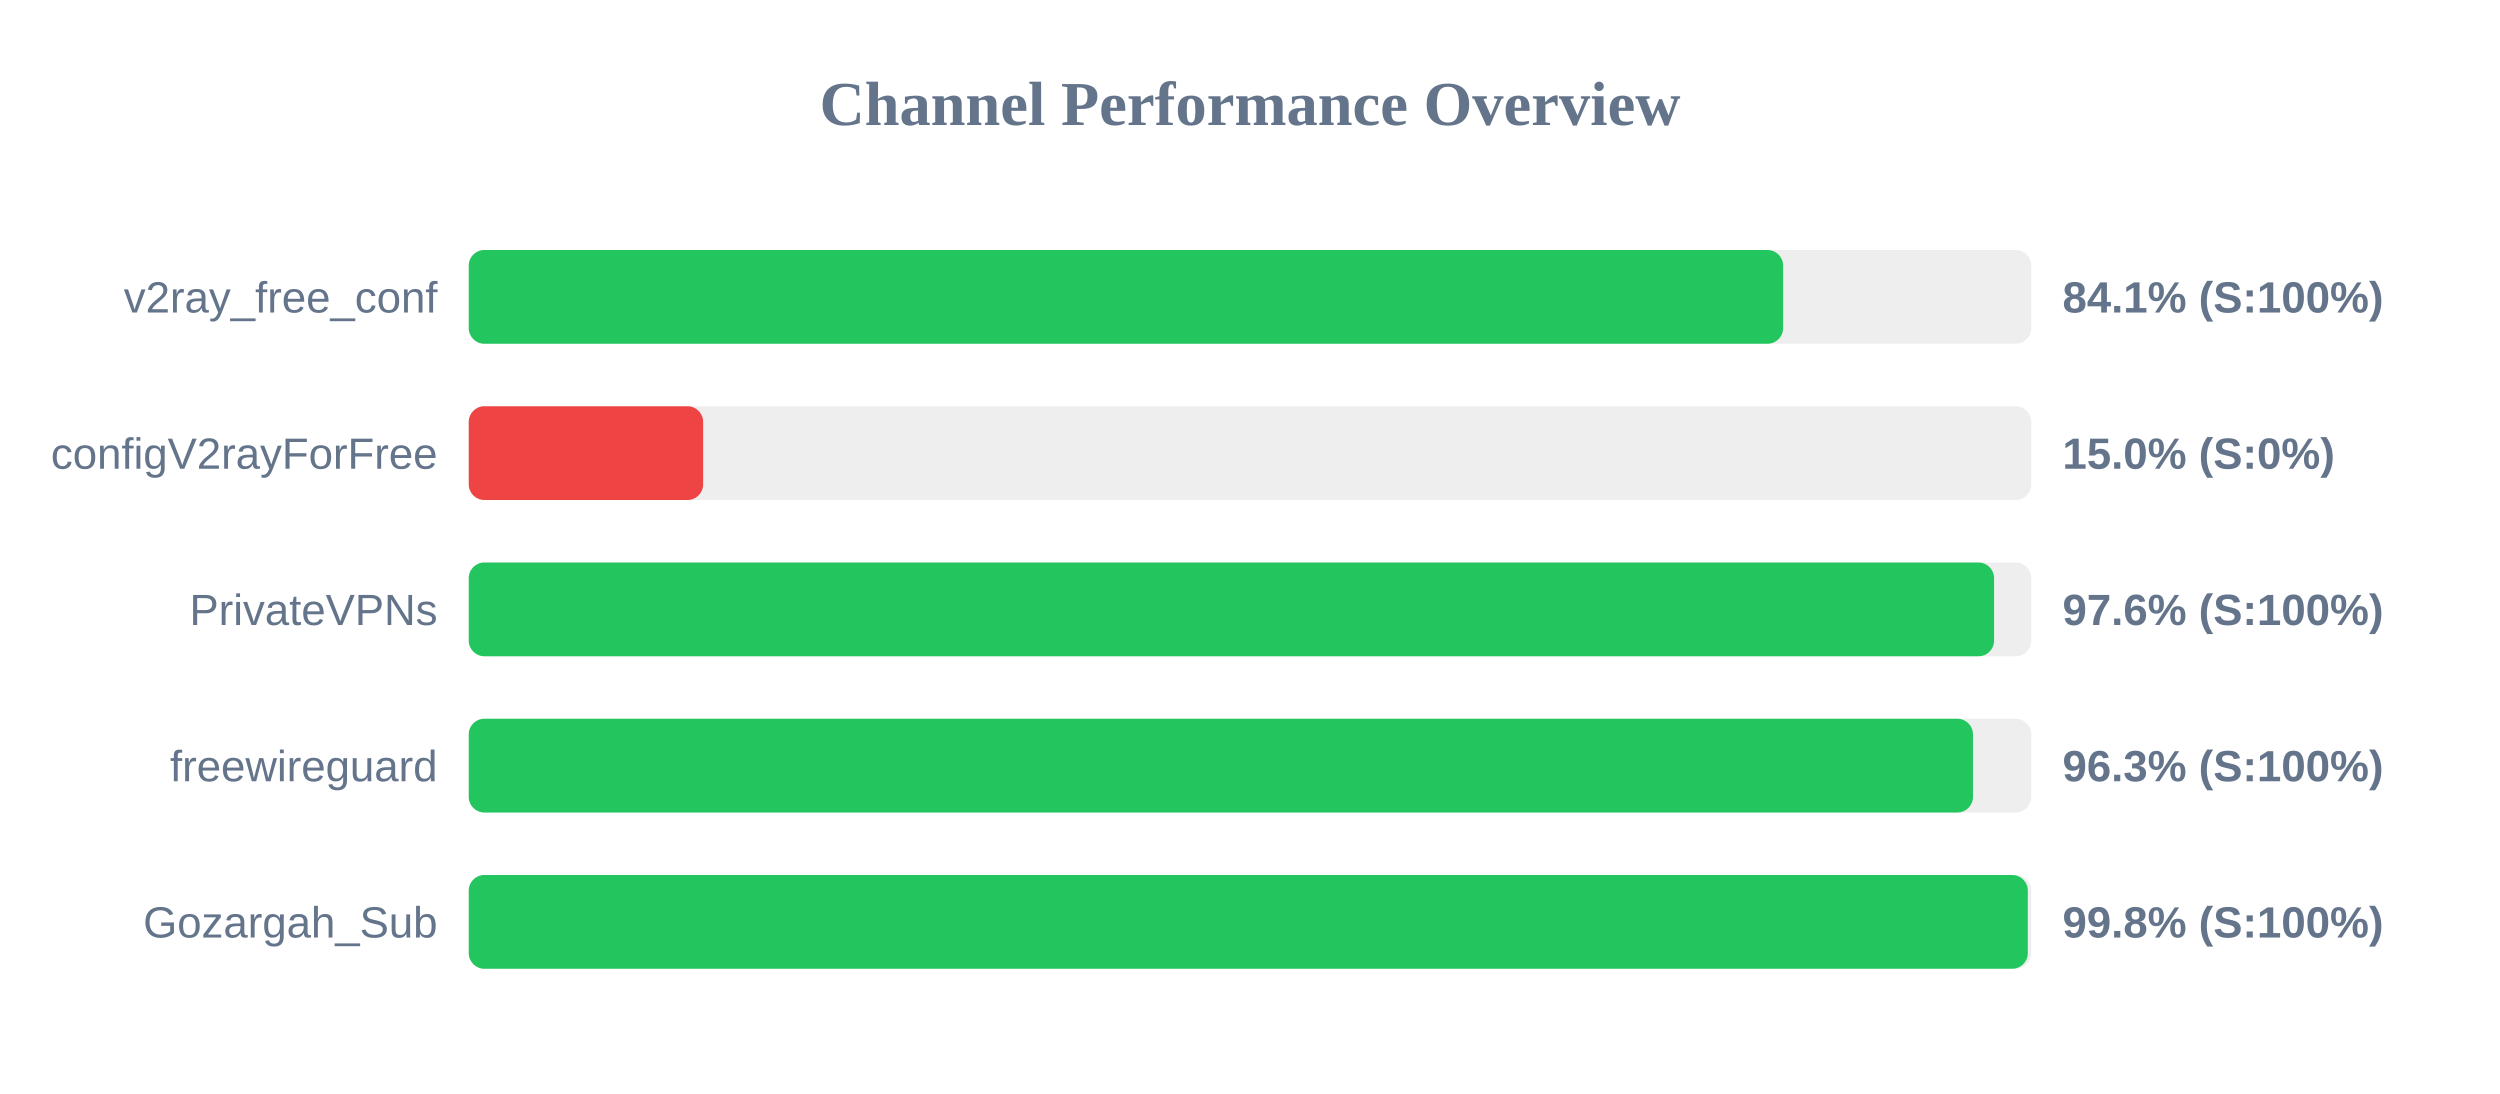
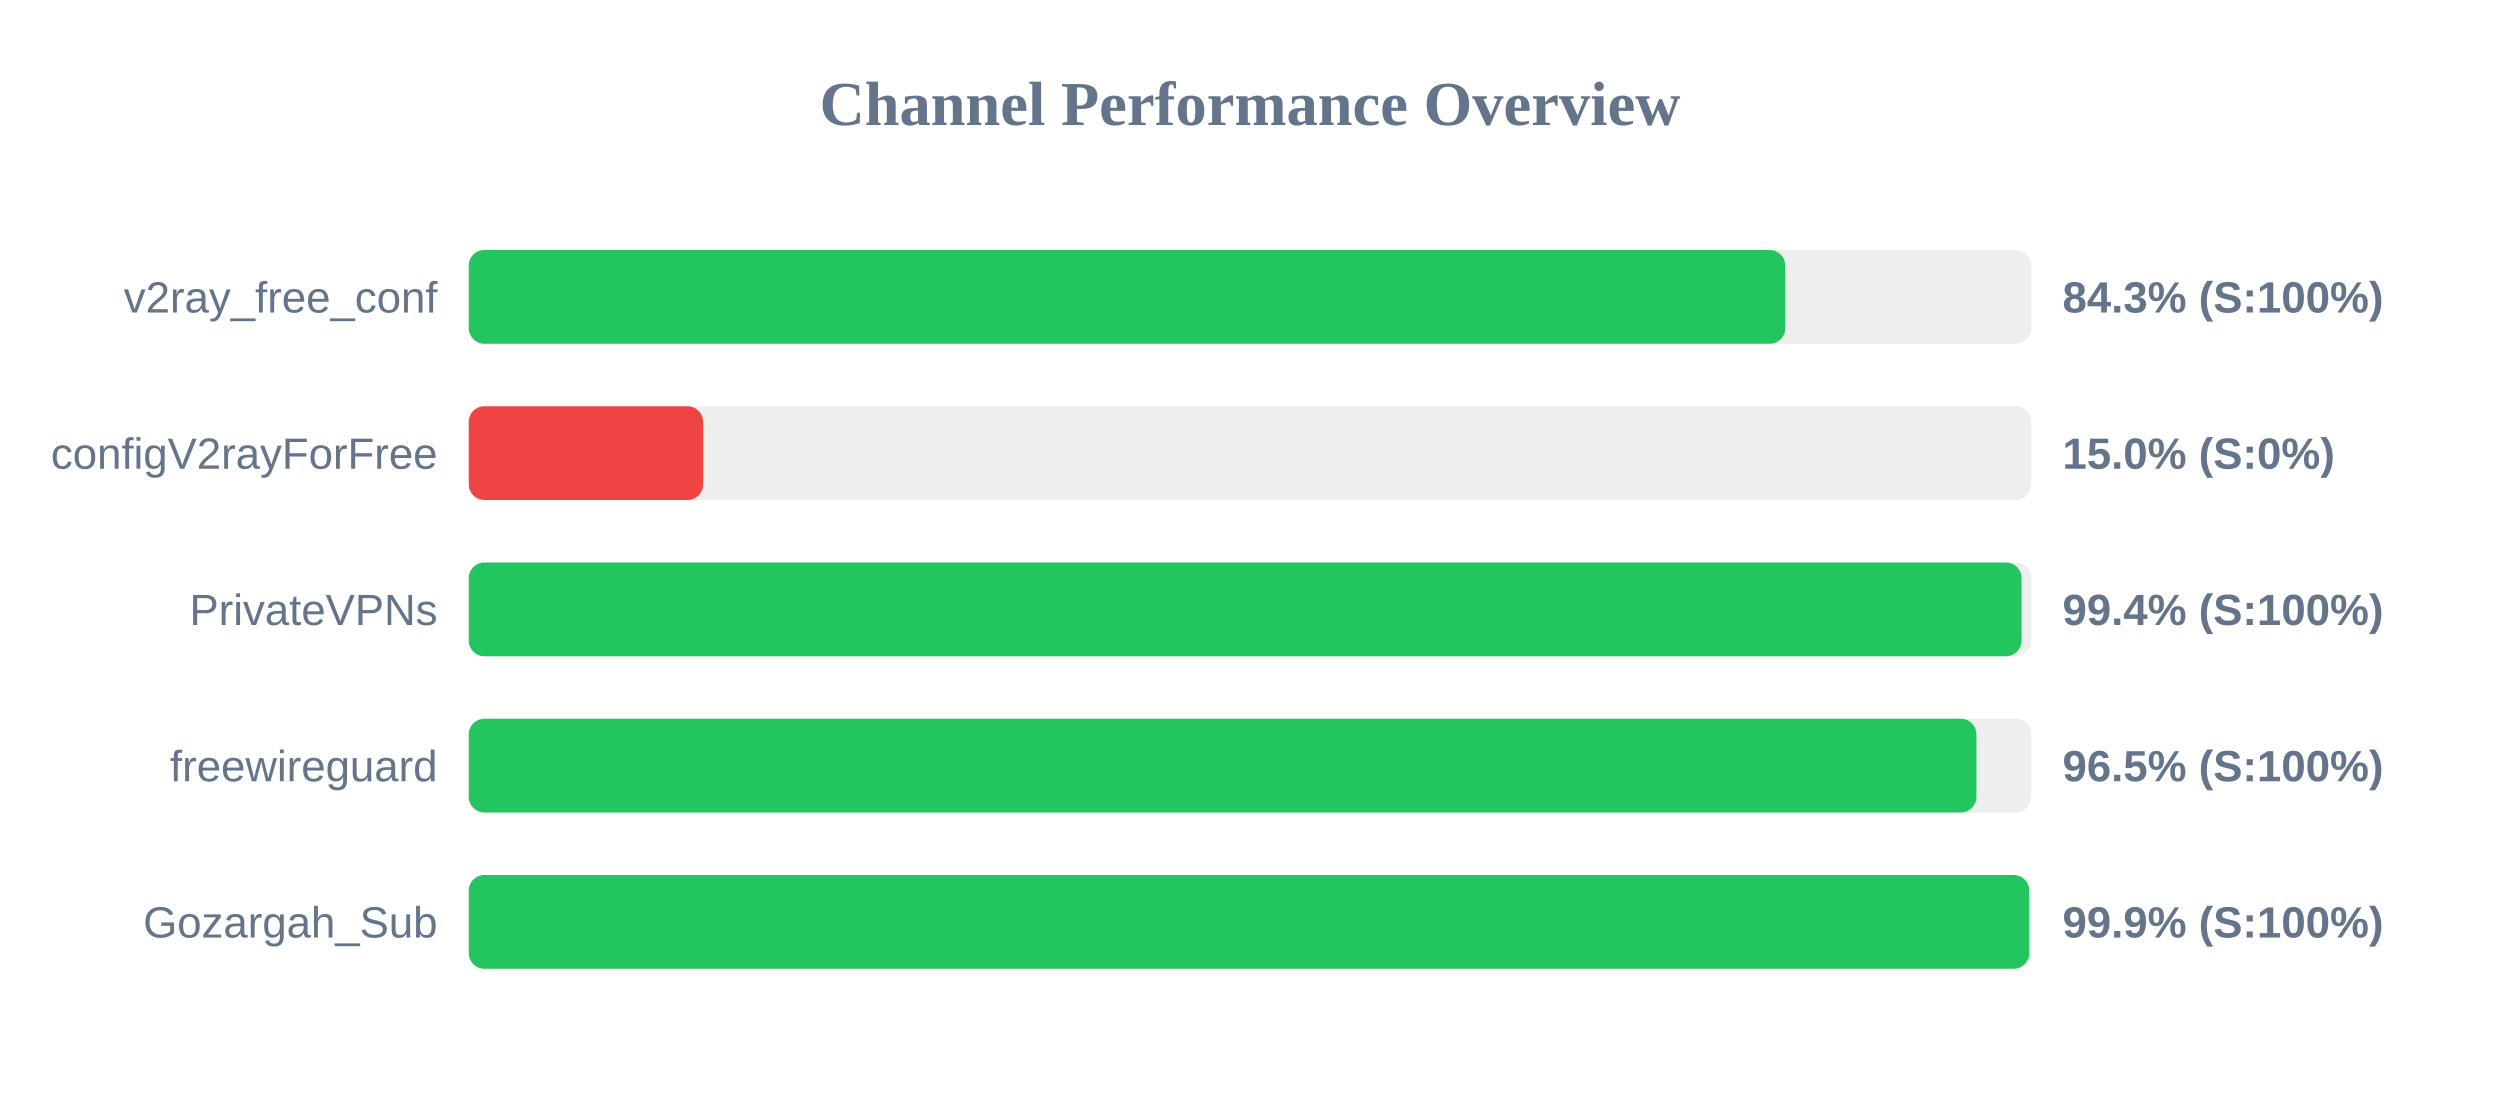
<svg xmlns="http://www.w3.org/2000/svg" width="800" height="350" version="1.1">
  <style>
        .row { font: 14px Arial; fill: #64748b; }
        .score { font: bold 14px Arial; fill: #64748b; }
    </style>
  <text x="400" y="40" text-anchor="middle" font-size="20px" font-weight="bold" fill="#64748b">Channel Performance Overview</text>
  <rect x="150" y="80" width="500" height="30" fill="#eee" rx="5" />
-   <rect x="150" y="80" width="420.6" height="30" fill="#22c55e" rx="5" />
+   <rect x="150" y="80" width="421.3" height="30" fill="#22c55e" rx="5" />
  <text x="140" y="100" text-anchor="end" class="row">v2ray_free_conf</text>
-   <text x="660" y="100" text-anchor="start" class="score">84.1% (S:100%)</text>
+   <text x="660" y="100" text-anchor="start" class="score">84.3% (S:100%)</text>
  <rect x="150" y="130" width="500" height="30" fill="#eee" rx="5" />
  <rect x="150" y="130" width="75.0" height="30" fill="#ef4444" rx="5" />
  <text x="140" y="150" text-anchor="end" class="row">configV2rayForFree</text>
  <text x="660" y="150" text-anchor="start" class="score">15.0% (S:0%)</text>
  <rect x="150" y="180" width="500" height="30" fill="#eee" rx="5" />
-   <rect x="150" y="180" width="488.1" height="30" fill="#22c55e" rx="5" />
+   <rect x="150" y="180" width="496.9" height="30" fill="#22c55e" rx="5" />
  <text x="140" y="200" text-anchor="end" class="row">PrivateVPNs</text>
-   <text x="660" y="200" text-anchor="start" class="score">97.6% (S:100%)</text>
+   <text x="660" y="200" text-anchor="start" class="score">99.4% (S:100%)</text>
  <rect x="150" y="230" width="500" height="30" fill="#eee" rx="5" />
-   <rect x="150" y="230" width="481.35" height="30" fill="#22c55e" rx="5" />
+   <rect x="150" y="230" width="482.45" height="30" fill="#22c55e" rx="5" />
  <text x="140" y="250" text-anchor="end" class="row">freewireguard</text>
-   <text x="660" y="250" text-anchor="start" class="score">96.3% (S:100%)</text>
+   <text x="660" y="250" text-anchor="start" class="score">96.5% (S:100%)</text>
  <rect x="150" y="280" width="500" height="30" fill="#eee" rx="5" />
-   <rect x="150" y="280" width="498.9" height="30" fill="#22c55e" rx="5" />
+   <rect x="150" y="280" width="499.35" height="30" fill="#22c55e" rx="5" />
  <text x="140" y="300" text-anchor="end" class="row">Gozargah_Sub</text>
-   <text x="660" y="300" text-anchor="start" class="score">99.8% (S:100%)</text>
+   <text x="660" y="300" text-anchor="start" class="score">99.9% (S:100%)</text>
</svg>
